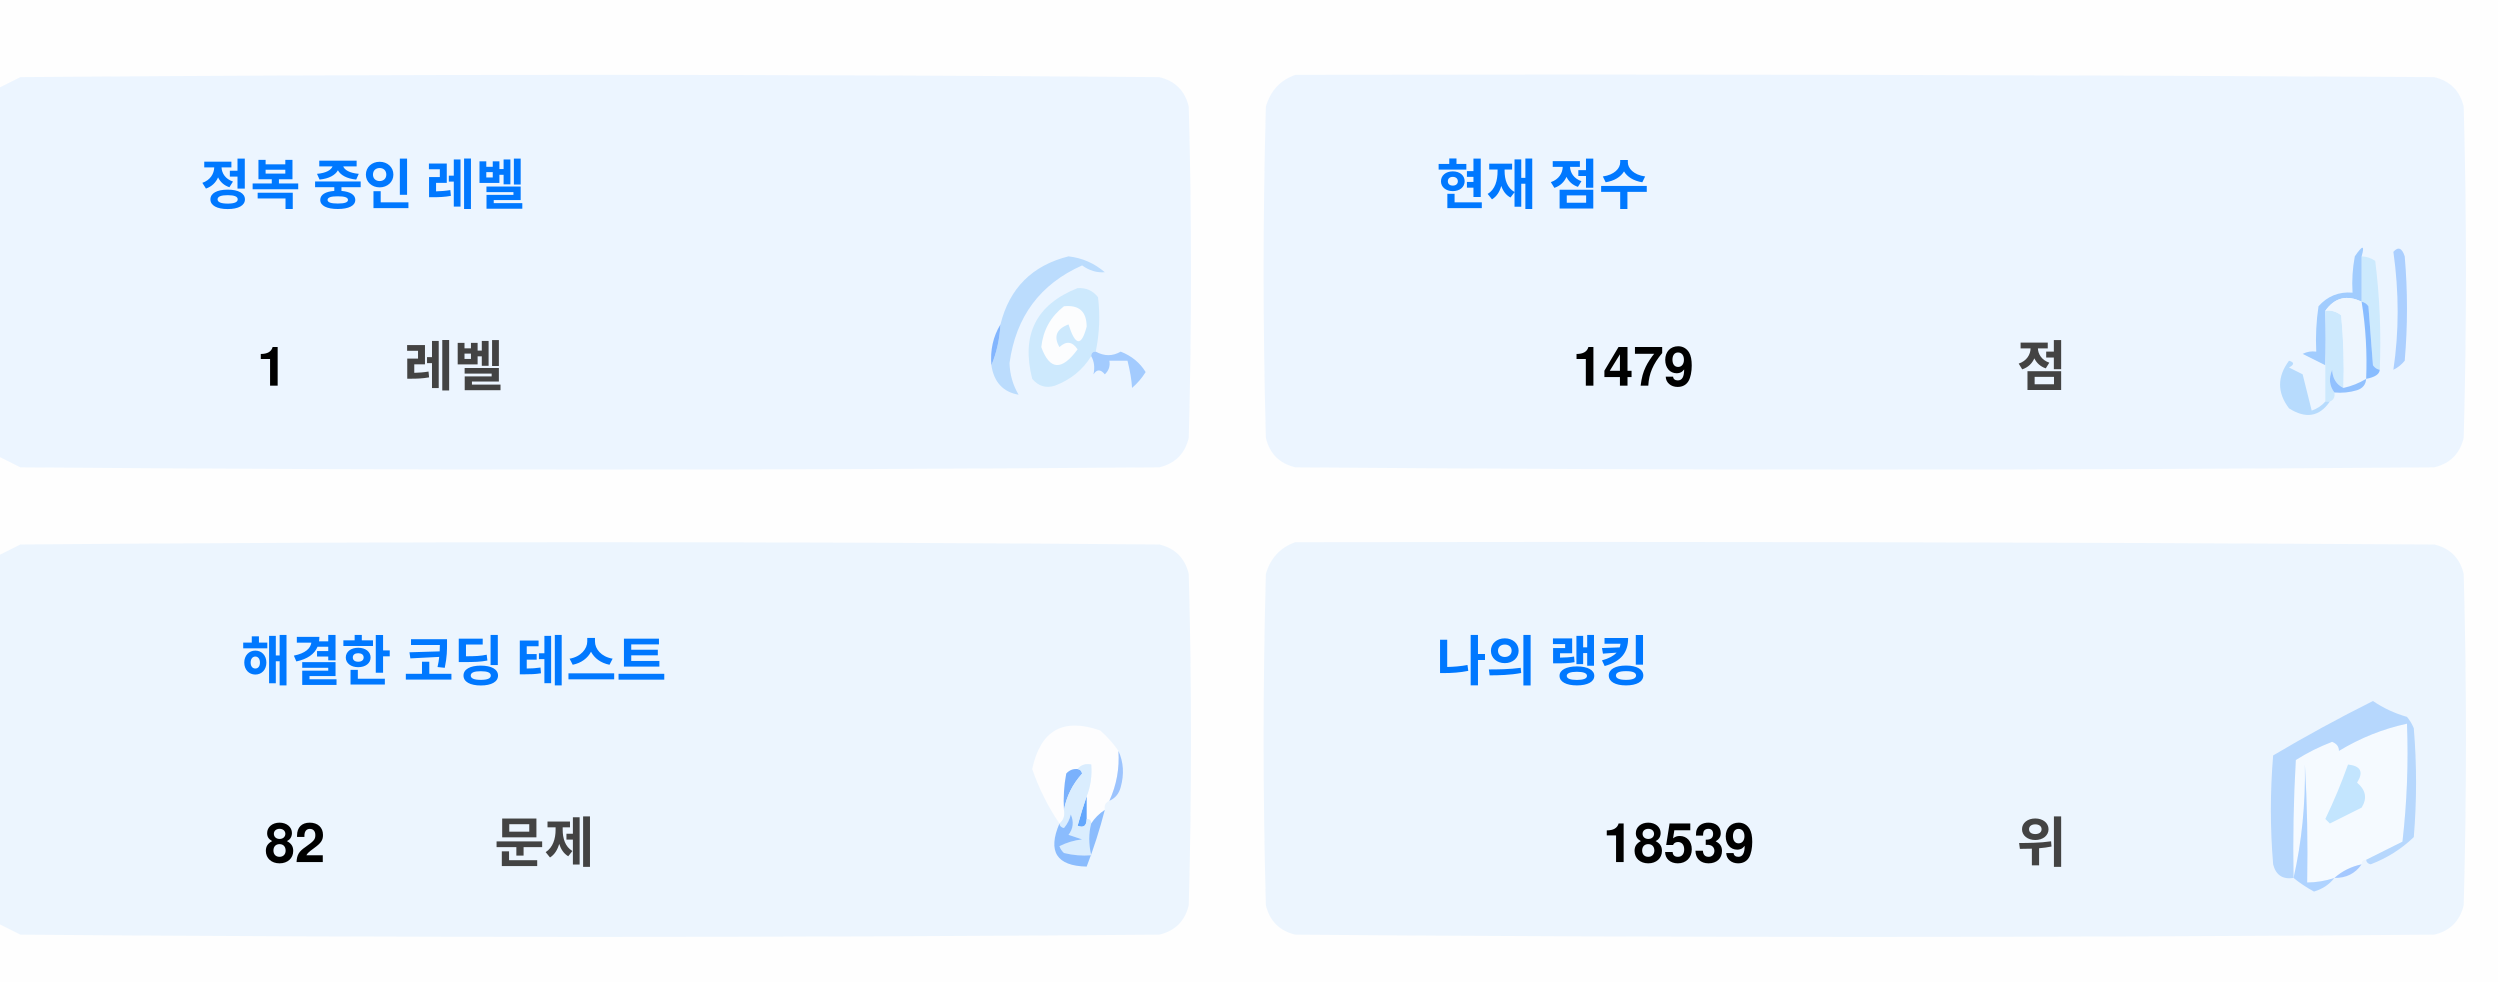
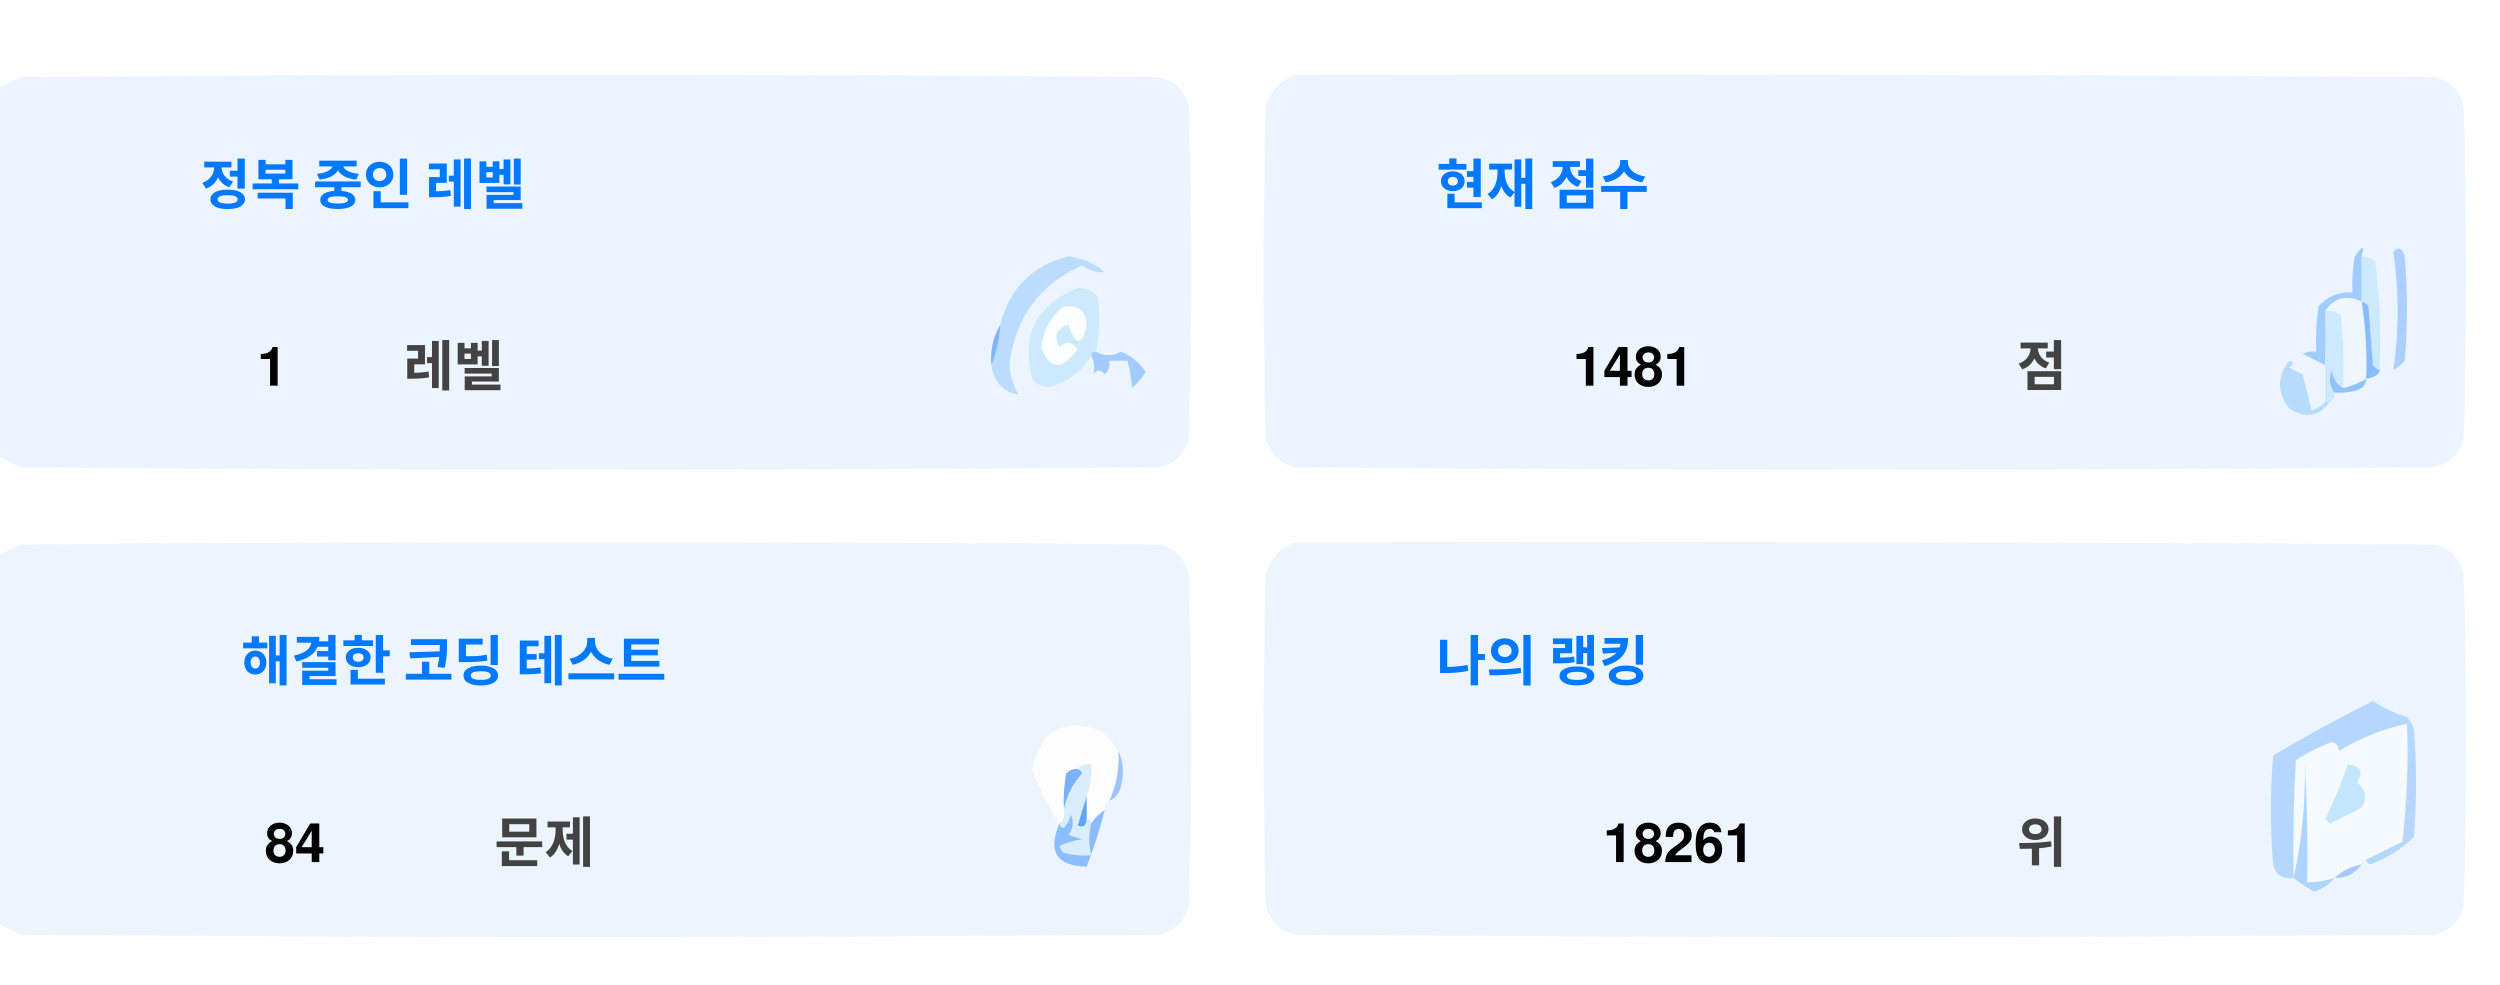
<svg xmlns="http://www.w3.org/2000/svg" version="1.1" width="551px" height="217px" style="shape-rendering:geometricPrecision; text-rendering:geometricPrecision; image-rendering:optimizeQuality; fill-rule:evenodd; clip-rule:evenodd">
  <style>.title {fill: #434343;font-size: 1rem;line-height: 1.5rem;font-weight: bold;font-family: -apple-system, BlinkMacSystemFont, Segoe UI, Helvetica, Arial, sans-serif, Apple Color Emoji, Segoe UI Emoji;}.desc {fill: #434343;font-size: 2.5rem;font-weight: bold;line-height: 1.5rem;font-family: -apple-system, BlinkMacSystemFont, Segoe UI, Helvetica, Arial, sans-serif, Apple Color Emoji, Segoe UI Emoji;}.desc-2 {fill: #434343;font-size: 1rem;font-weight: bold;line-height: 1.5rem;font-family: -apple-system, BlinkMacSystemFont, Segoe UI, Helvetica, Arial, sans-serif, Apple Color Emoji, Segoe UI Emoji;}.text, .desc {animation: twinkling 4s ease-in-out infinite;}@keyframes twinkling {40% { opacity: 1; }50% { opacity: 0.5; }60% { opacity: 1; }70% { opacity: 0.5; }80% { opacity: 1; }}</style>
  <g>
    <path style="opacity:1" fill="#fefefe" d="M -0.5,-0.5 C 183.167,-0.5 366.833,-0.5 550.5,-0.5C 550.5,71.833 550.5,144.167 550.5,216.5C 366.833,216.5 183.167,216.5 -0.5,216.5C -0.5,212.167 -0.5,207.833 -0.5,203.5C 1.14,204.32 2.807,205.153 4.5,206C 88.167,206.667 171.833,206.667 255.5,206C 259,205.167 261.167,203 262,199.5C 262.667,175.167 262.667,150.833 262,126.5C 261.167,123 259,120.833 255.5,120C 171.833,119.333 88.167,119.333 4.5,120C 2.807,120.847 1.14,121.68 -0.5,122.5C -0.5,115.167 -0.5,107.833 -0.5,100.5C 1.14,101.32 2.807,102.153 4.5,103C 88.167,103.667 171.833,103.667 255.5,103C 259,102.167 261.167,100 262,96.5C 262.667,72.167 262.667,47.833 262,23.5C 261.167,20 259,17.833 255.5,17C 171.833,16.333 88.167,16.333 4.5,17C 2.807,17.847 1.14,18.68 -0.5,19.5C -0.5,12.833 -0.5,6.167 -0.5,-0.5 Z" />
  </g>
  <g>
    <path style="opacity:1" fill="#ecf5ff" d="M -0.5,100.5 C -0.5,73.5 -0.5,46.5 -0.5,19.5C 1.14,18.68 2.807,17.847 4.5,17C 88.167,16.333 171.833,16.333 255.5,17C 259,17.833 261.167,20 262,23.5C 262.667,47.833 262.667,72.167 262,96.5C 261.167,100 259,102.167 255.5,103C 171.833,103.667 88.167,103.667 4.5,103C 2.807,102.153 1.14,101.32 -0.5,100.5 Z" />
  </g>
  <g>
    <path style="opacity:1" fill="#ecf5ff" d="M 285.5,16.5 C 369.167,16.333 452.834,16.5 536.5,17C 540,17.833 542.167,20 543,23.5C 543.667,47.833 543.667,72.167 543,96.5C 542.167,100 540,102.167 536.5,103C 452.833,103.667 369.167,103.667 285.5,103C 282,102.167 279.833,100 279,96.5C 278.333,72.167 278.333,47.833 279,23.5C 280.018,19.985 282.185,17.652 285.5,16.5 Z" />
  </g>
  <g>
    <path style="opacity:1" fill="#cdeafd" d="M 520.5,56.5 C 521.583,56.539 522.583,56.873 523.5,57.5C 524.498,65.472 524.831,73.472 524.5,81.5C 523.883,81.389 523.383,81.056 523,80.5C 522.667,76.167 522.333,71.833 522,67.5C 521.617,66.944 521.117,66.611 520.5,66.5C 520.5,63.167 520.5,59.833 520.5,56.5 Z" />
  </g>
  <g>
    <path style="opacity:1" fill="#abcfff" d="M 527.5,55.5 C 528.566,54.308 529.399,54.641 530,56.5C 530.667,64.167 530.667,71.833 530,79.5C 529.311,80.357 528.478,81.023 527.5,81.5C 528.758,73.08 528.758,64.414 527.5,55.5 Z" />
  </g>
  <g>
    <path style="opacity:1" fill="#bbdcfd" d="M 218.5,80.5 C 219.657,77.727 220.324,74.727 220.5,71.5C 222.49,63.51 227.49,58.51 235.5,56.5C 238.528,56.847 241.194,58.014 243.5,60C 241.744,60.141 240.078,59.641 238.5,58.5C 229.247,62.607 223.914,69.773 222.5,80C 222.565,82.526 223.232,84.859 224.5,87C 221.07,86.397 219.07,84.231 218.5,80.5 Z" />
  </g>
  <g>
    <path style="opacity:1" fill="#cde9fd" d="M 241.5,77.5 C 240.833,77.5 240.5,77.833 240.5,78.5C 238.628,81.529 235.961,83.695 232.5,85C 230.536,85.624 228.869,85.124 227.5,83.5C 225.021,73.791 228.354,67.124 237.5,63.5C 239.374,63.39 240.874,64.056 242,65.5C 242.497,69.524 242.331,73.524 241.5,77.5 Z" />
  </g>
  <g>
    <path style="opacity:1" fill="#fcfdfe" d="M 234.5,67.5 C 237.826,67.162 239.493,68.662 239.5,72C 238.334,76.434 237,76.267 235.5,71.5C 232.832,72.515 232.166,74.182 233.5,76.5C 235.017,75.089 236.351,75.256 237.5,77C 234.006,81.771 231.34,81.605 229.5,76.5C 229.904,72.771 231.571,69.771 234.5,67.5 Z" />
  </g>
  <g>
    <path style="opacity:1" fill="#a1ccfe" d="M 520.5,56.5 C 520.5,59.833 520.5,63.167 520.5,66.5C 517.238,64.922 514.572,65.589 512.5,68.5C 512.617,72.81 512.617,76.81 512.5,80.5C 510.86,79.68 509.193,78.847 507.5,78C 508.448,77.517 509.448,77.35 510.5,77.5C 510.335,74.15 510.502,70.817 511,67.5C 512.995,65.253 515.495,64.253 518.5,64.5C 518.336,61.813 518.503,59.146 519,56.5C 520.731,53.969 521.231,53.969 520.5,56.5 Z" />
  </g>
  <g>
    <path style="opacity:1" fill="#cde9fd" d="M 512.5,68.5 C 513.822,68.33 514.989,68.663 516,69.5C 516.499,74.823 516.666,80.156 516.5,85.5C 514.955,84.77 514.122,83.437 514,81.5C 513.22,83.387 513.387,85.054 514.5,86.5C 514.672,87.492 514.338,88.158 513.5,88.5C 513.167,88.5 512.833,88.5 512.5,88.5C 512.5,85.833 512.5,83.167 512.5,80.5C 512.617,76.81 512.617,72.81 512.5,68.5 Z" />
  </g>
  <g>
    <path style="opacity:1" fill="#eef6fe" d="M 520.5,66.5 C 521.407,72.106 521.74,77.773 521.5,83.5C 519.95,84.441 518.284,85.108 516.5,85.5C 516.666,80.156 516.499,74.823 516,69.5C 514.989,68.663 513.822,68.33 512.5,68.5C 514.572,65.589 517.238,64.922 520.5,66.5 Z" />
  </g>
  <g>
    <path style="opacity:1" fill="#88bcff" d="M 520.5,66.5 C 521.117,66.611 521.617,66.944 522,67.5C 522.333,71.833 522.667,76.167 523,80.5C 523.383,81.056 523.883,81.389 524.5,81.5C 524.445,82.469 523.445,83.136 521.5,83.5C 521.74,77.773 521.407,72.106 520.5,66.5 Z" />
  </g>
  <g>
    <path style="opacity:1" fill="#82b5fe" d="M 220.5,71.5 C 220.324,74.727 219.657,77.727 218.5,80.5C 218.215,77.171 218.882,74.171 220.5,71.5 Z" />
  </g>
  <g>
    <path style="opacity:1" fill="#a3cbfe" d="M 240.5,78.5 C 240.5,77.833 240.833,77.5 241.5,77.5C 243.391,78.536 245.224,78.536 247,77.5C 249.391,78.429 251.225,79.929 252.5,82C 251.681,83.319 250.681,84.486 249.5,85.5C 249.409,83.777 249.075,81.777 248.5,79.5C 247.167,79.5 245.833,79.5 244.5,79.5C 244.719,80.675 244.386,81.675 243.5,82.5C 242.575,81.359 241.741,81.359 241,82.5C 241.331,80.981 241.164,79.648 240.5,78.5 Z" />
  </g>
  <g>
    <path style="opacity:1" fill="#b7dbfd" d="M 512.5,88.5 C 512.833,88.5 513.167,88.5 513.5,88.5C 511.199,91.857 508.199,92.357 504.5,90C 501.872,86.535 501.872,83.035 504.5,79.5C 505.696,79.846 505.696,80.346 504.5,81C 505.5,81.5 506.5,82 507.5,82.5C 508.167,85.167 508.833,87.833 509.5,90.5C 510.739,90.058 511.739,89.391 512.5,88.5 Z" />
  </g>
  <g>
    <path style="opacity:1" fill="#92c1fe" d="M 516.5,85.5 C 518.284,85.108 519.95,84.441 521.5,83.5C 521.423,84.75 520.756,85.583 519.5,86C 517.866,86.493 516.199,86.66 514.5,86.5C 513.387,85.054 513.22,83.387 514,81.5C 514.122,83.437 514.955,84.77 516.5,85.5 Z" />
  </g>
  <g>
    <path style="opacity:1" fill="#ecf5fe" d="M -0.5,203.5 C -0.5,176.5 -0.5,149.5 -0.5,122.5C 1.14,121.68 2.807,120.847 4.5,120C 88.167,119.333 171.833,119.333 255.5,120C 259,120.833 261.167,123 262,126.5C 262.667,150.833 262.667,175.167 262,199.5C 261.167,203 259,205.167 255.5,206C 171.833,206.667 88.167,206.667 4.5,206C 2.807,205.153 1.14,204.32 -0.5,203.5 Z" />
  </g>
  <g>
    <path style="opacity:1" fill="#ecf5fe" d="M 285.5,119.5 C 369.167,119.333 452.834,119.5 536.5,120C 540,120.833 542.167,123 543,126.5C 543.667,150.833 543.667,175.167 543,199.5C 542.167,203 540,205.167 536.5,206C 452.833,206.667 369.167,206.667 285.5,206C 282,205.167 279.833,203 279,199.5C 278.333,175.167 278.333,150.833 279,126.5C 280.018,122.985 282.185,120.652 285.5,119.5 Z" />
  </g>
  <g>
    <path style="opacity:1" fill="#fdfdfe" d="M 246.5,165.5 C 246.758,169.367 246.092,173.034 244.5,176.5C 243.662,176.842 243.328,177.508 243.5,178.5C 242.272,179.306 241.272,180.306 240.5,181.5C 240.5,180.833 240.167,180.5 239.5,180.5C 239.5,178.833 239.5,177.167 239.5,175.5C 240.369,173.283 240.702,170.95 240.5,168.5C 239.209,168.263 238.209,168.596 237.5,169.5C 236.504,169.414 235.671,169.748 235,170.5C 234.503,173.146 234.336,175.813 234.5,178.5C 234.737,179.791 234.404,180.791 233.5,181.5C 230.986,177.806 228.986,173.806 227.5,169.5C 229.309,160.957 234.309,158.124 242.5,161C 244.07,162.397 245.404,163.897 246.5,165.5 Z" />
  </g>
  <g>
    <path style="opacity:1" fill="#f5faff" d="M 521.5,189.5 C 520.833,189.5 520.5,189.833 520.5,190.5C 518.181,190.992 516.181,191.992 514.5,193.5C 512.565,194.15 510.565,194.483 508.5,194.5C 508.666,185.827 508.5,177.16 508,168.5C 508.141,177.227 507.308,185.56 505.5,193.5C 505.334,184.827 505.5,176.16 506,167.5C 508.527,165.903 511.194,164.57 514,163.5C 515.011,163.892 515.511,164.559 515.5,165.5C 520.21,162.641 525.21,160.641 530.5,159.5C 530.831,168.192 530.498,176.859 529.5,185.5C 526.807,186.847 524.14,188.18 521.5,189.5 Z" />
  </g>
  <g>
    <path style="opacity:1" fill="#b6d7fd" d="M 521.5,189.5 C 524.14,188.18 526.807,186.847 529.5,185.5C 530.498,176.859 530.831,168.192 530.5,159.5C 525.21,160.641 520.21,162.641 515.5,165.5C 515.511,164.559 515.011,163.892 514,163.5C 511.194,164.57 508.527,165.903 506,167.5C 505.5,176.16 505.334,184.827 505.5,193.5C 503.089,193.863 501.589,192.863 501,190.5C 500.333,182.5 500.333,174.5 501,166.5C 508.173,162.246 515.507,158.246 523,154.5C 525.304,156.068 527.804,157.235 530.5,158C 531.126,158.75 531.626,159.584 532,160.5C 532.667,168.5 532.667,176.5 532,184.5C 529.292,187.111 526.125,189.111 522.5,190.5C 521.893,190.376 521.56,190.043 521.5,189.5 Z" />
  </g>
  <g>
    <path style="opacity:1" fill="#c3e5fe" d="M 517.5,168.5 C 520.317,168.801 520.984,170.134 519.5,172.5C 521.439,174.122 521.772,175.956 520.5,178C 518.167,179.167 515.833,180.333 513.5,181.5C 513.167,181.167 512.833,180.833 512.5,180.5C 514.414,176.515 516.081,172.515 517.5,168.5 Z" />
  </g>
  <g>
    <path style="opacity:1" fill="#7ab1fc" d="M 237.5,169.5 C 238.043,169.56 238.376,169.893 238.5,170.5C 236.395,172.836 235.062,175.503 234.5,178.5C 234.336,175.813 234.503,173.146 235,170.5C 235.671,169.748 236.504,169.414 237.5,169.5 Z" />
  </g>
  <g>
    <path style="opacity:1" fill="#afd3ff" d="M 514.5,193.5 C 513.378,194.947 511.878,195.947 510,196.5C 508.348,195.601 506.848,194.601 505.5,193.5C 507.308,185.56 508.141,177.227 508,168.5C 508.5,177.16 508.666,185.827 508.5,194.5C 510.565,194.483 512.565,194.15 514.5,193.5 Z" />
  </g>
  <g>
    <path style="opacity:1" fill="#9cc3fd" d="M 246.5,165.5 C 247.634,167.966 247.801,170.633 247,173.5C 246.623,174.942 245.79,175.942 244.5,176.5C 246.092,173.034 246.758,169.367 246.5,165.5 Z" />
  </g>
  <g>
    <path style="opacity:1" fill="#62a6fc" d="M 239.5,175.5 C 239.5,177.167 239.5,178.833 239.5,180.5C 239.483,182.028 238.816,182.528 237.5,182C 238.117,179.723 238.784,177.556 239.5,175.5 Z" />
  </g>
  <g>
    <path style="opacity:1" fill="#daedfe" d="M 237.5,169.5 C 238.209,168.596 239.209,168.263 240.5,168.5C 240.702,170.95 240.369,173.283 239.5,175.5C 238.784,177.556 238.117,179.723 237.5,182C 238.816,182.528 239.483,182.028 239.5,180.5C 240.167,180.5 240.5,180.833 240.5,181.5C 239.918,183.669 239.918,186.002 240.5,188.5C 238.473,188.662 236.473,188.495 234.5,188C 234.043,187.586 233.709,187.086 233.5,186.5C 235.078,185.702 236.744,185.202 238.5,185C 237.5,184.667 236.5,184.333 235.5,184C 236.554,182.612 236.72,181.112 236,179.5C 235.751,180.624 235.251,181.624 234.5,182.5C 233.893,182.376 233.56,182.043 233.5,181.5C 234.404,180.791 234.737,179.791 234.5,178.5C 235.062,175.503 236.395,172.836 238.5,170.5C 238.376,169.893 238.043,169.56 237.5,169.5 Z" />
  </g>
  <g>
    <path style="opacity:1" fill="#8bbcfd" d="M 243.5,178.5 C 242.395,182.803 241.062,186.969 239.5,191C 232.857,190.847 230.857,187.68 233.5,181.5C 233.56,182.043 233.893,182.376 234.5,182.5C 235.251,181.624 235.751,180.624 236,179.5C 236.72,181.112 236.554,182.612 235.5,184C 236.5,184.333 237.5,184.667 238.5,185C 236.744,185.202 235.078,185.702 233.5,186.5C 233.709,187.086 234.043,187.586 234.5,188C 236.473,188.495 238.473,188.662 240.5,188.5C 239.918,186.002 239.918,183.669 240.5,181.5C 241.272,180.306 242.272,179.306 243.5,178.5 Z" />
  </g>
  <g>
    <path style="opacity:1" fill="#a4c8ff" d="M 520.5,190.5 C 519.089,192.539 517.089,193.539 514.5,193.5C 516.181,191.992 518.181,190.992 520.5,190.5 Z" />
  </g>
  <text text-anchor="middle" x="80" y="45" class="title" style="fill:#0078ff;" stroke="#none" stroke-width="1">정복 중인 레벨</text>
  <text text-anchor="middle" x="60" y="85" class="desc" style="fill:#000000;" stroke="#none" stroke-width="1">1</text>
  <text text-anchor="middle" x="100" y="85" class="desc-2" style="fill:#434343;" stroke="#none" stroke-width="1">레벨</text>
  <text text-anchor="middle" x="340" y="45" class="title" style="fill:#0078ff;" stroke="#none" stroke-width="1">현재 점수</text>
-   <text text-anchor="middle" x="360" y="85" class="desc" style="fill:#000000;" stroke="#none" stroke-width="1">1479</text>
+   <text text-anchor="middle" x="360" y="85" class="desc" style="fill:#000000;" stroke="#none" stroke-width="1">1481</text>
  <text text-anchor="middle" x="450" y="85" class="desc-2" style="fill:#434343;" stroke="#none" stroke-width="1">점</text>
  <text text-anchor="middle" x="100" y="150" class="title" style="fill:#0078ff;" stroke="#none" stroke-width="1">해결한 코딩 테스트</text>
-   <text text-anchor="middle" x="65" y="190" class="desc" style="fill:#000000;" stroke="#none" stroke-width="1">82</text>
+   <text text-anchor="middle" x="65" y="190" class="desc" style="fill:#000000;" stroke="#none" stroke-width="1">84</text>
  <text text-anchor="middle" x="120" y="190" class="desc-2" style="fill:#434343;" stroke="#none" stroke-width="1">문제</text>
  <text text-anchor="middle" x="340" y="150" class="title" style="fill:#0078ff;" stroke="#none" stroke-width="1">나의 랭킹</text>
-   <text text-anchor="middle" x="370" y="190" class="desc" style="fill:#000000;" stroke="#none" stroke-width="1">18539</text>
+   <text text-anchor="middle" x="370" y="190" class="desc" style="fill:#000000;" stroke="#none" stroke-width="1">18261</text>
  <text text-anchor="middle" x="450" y="190" class="desc-2" style="fill:#434343;" stroke="#none" stroke-width="1">위</text>
</svg>
